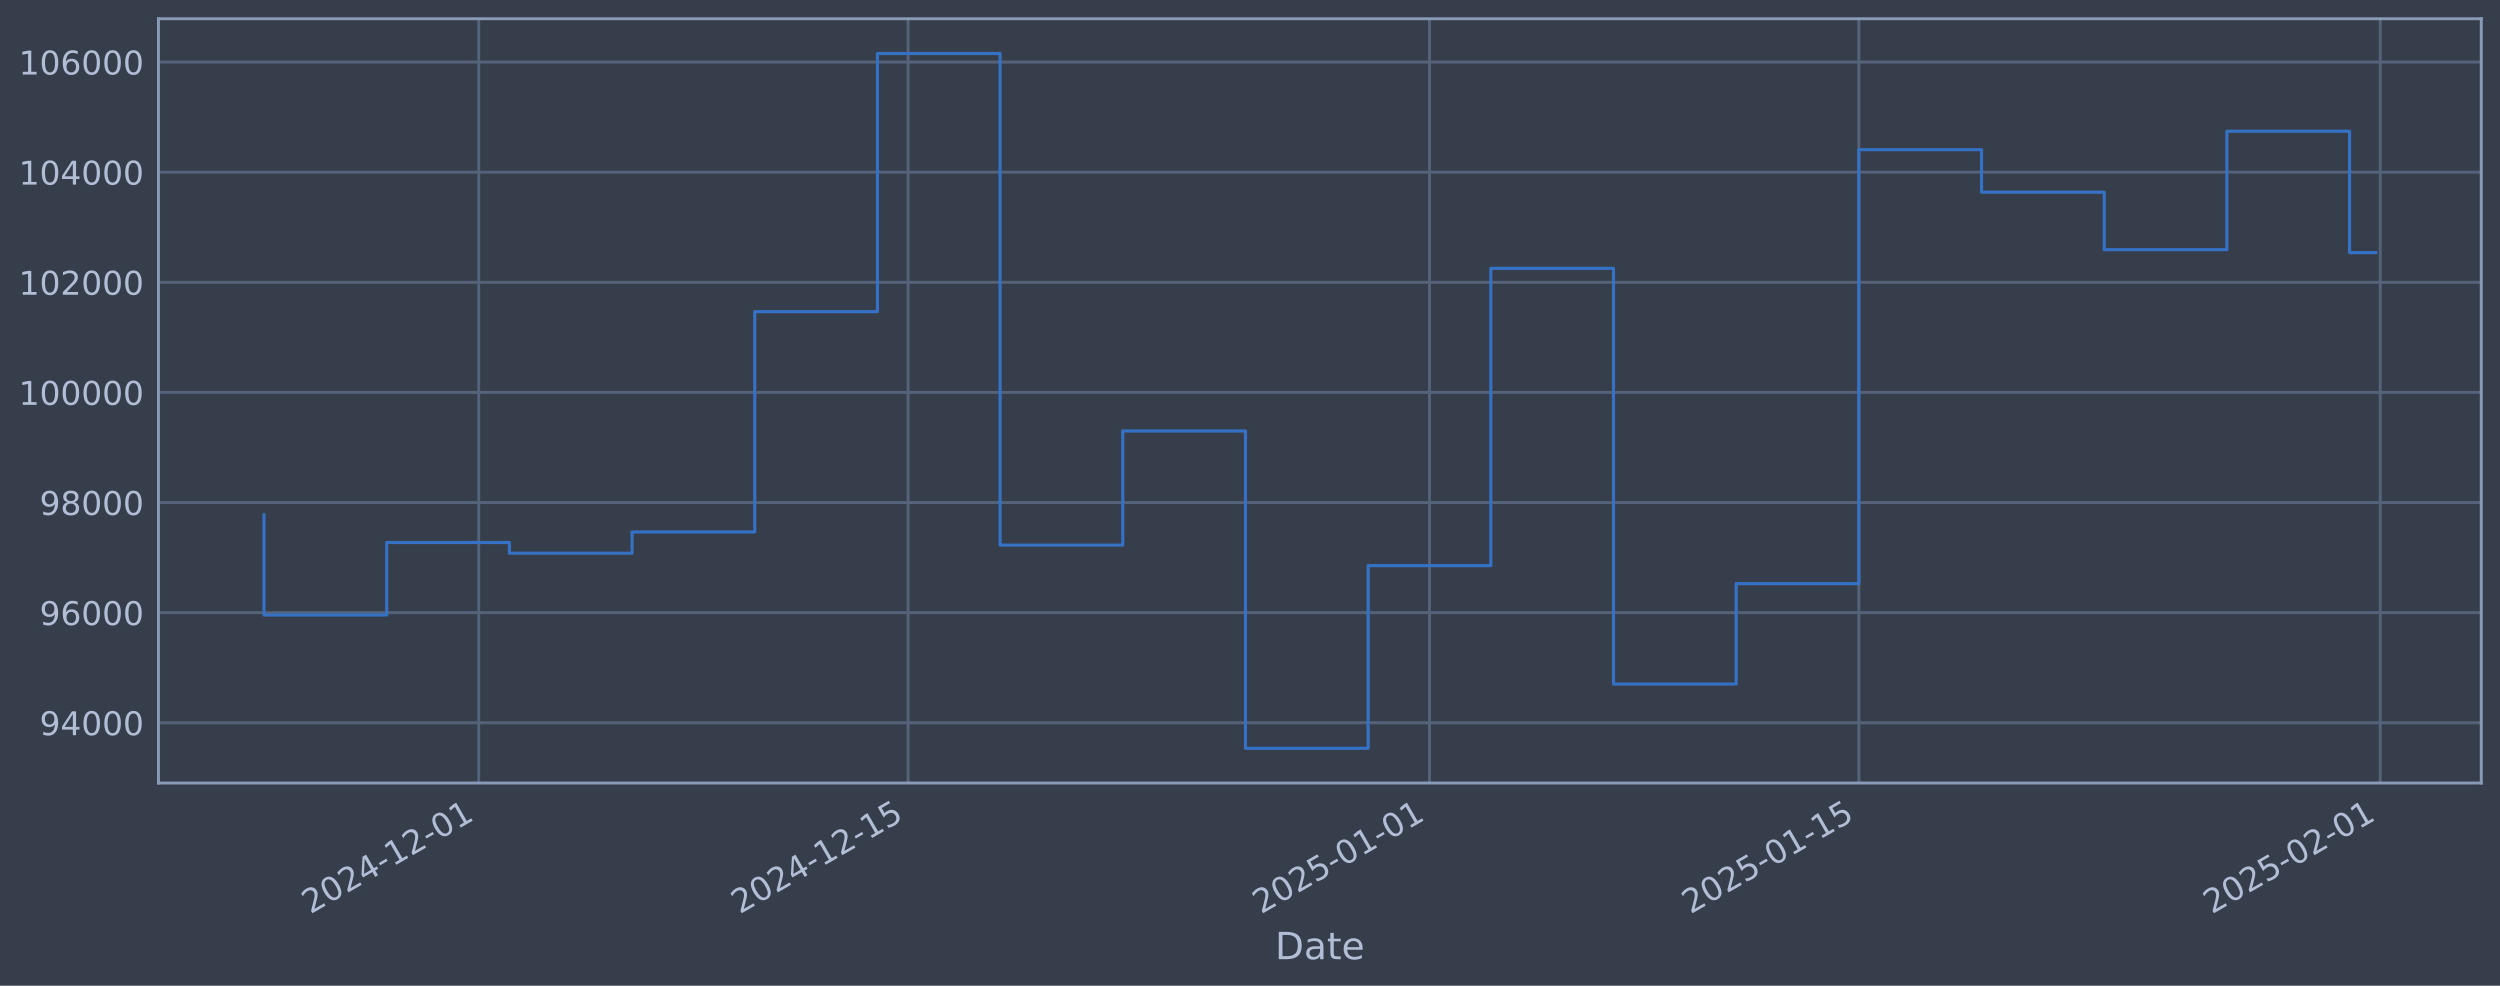
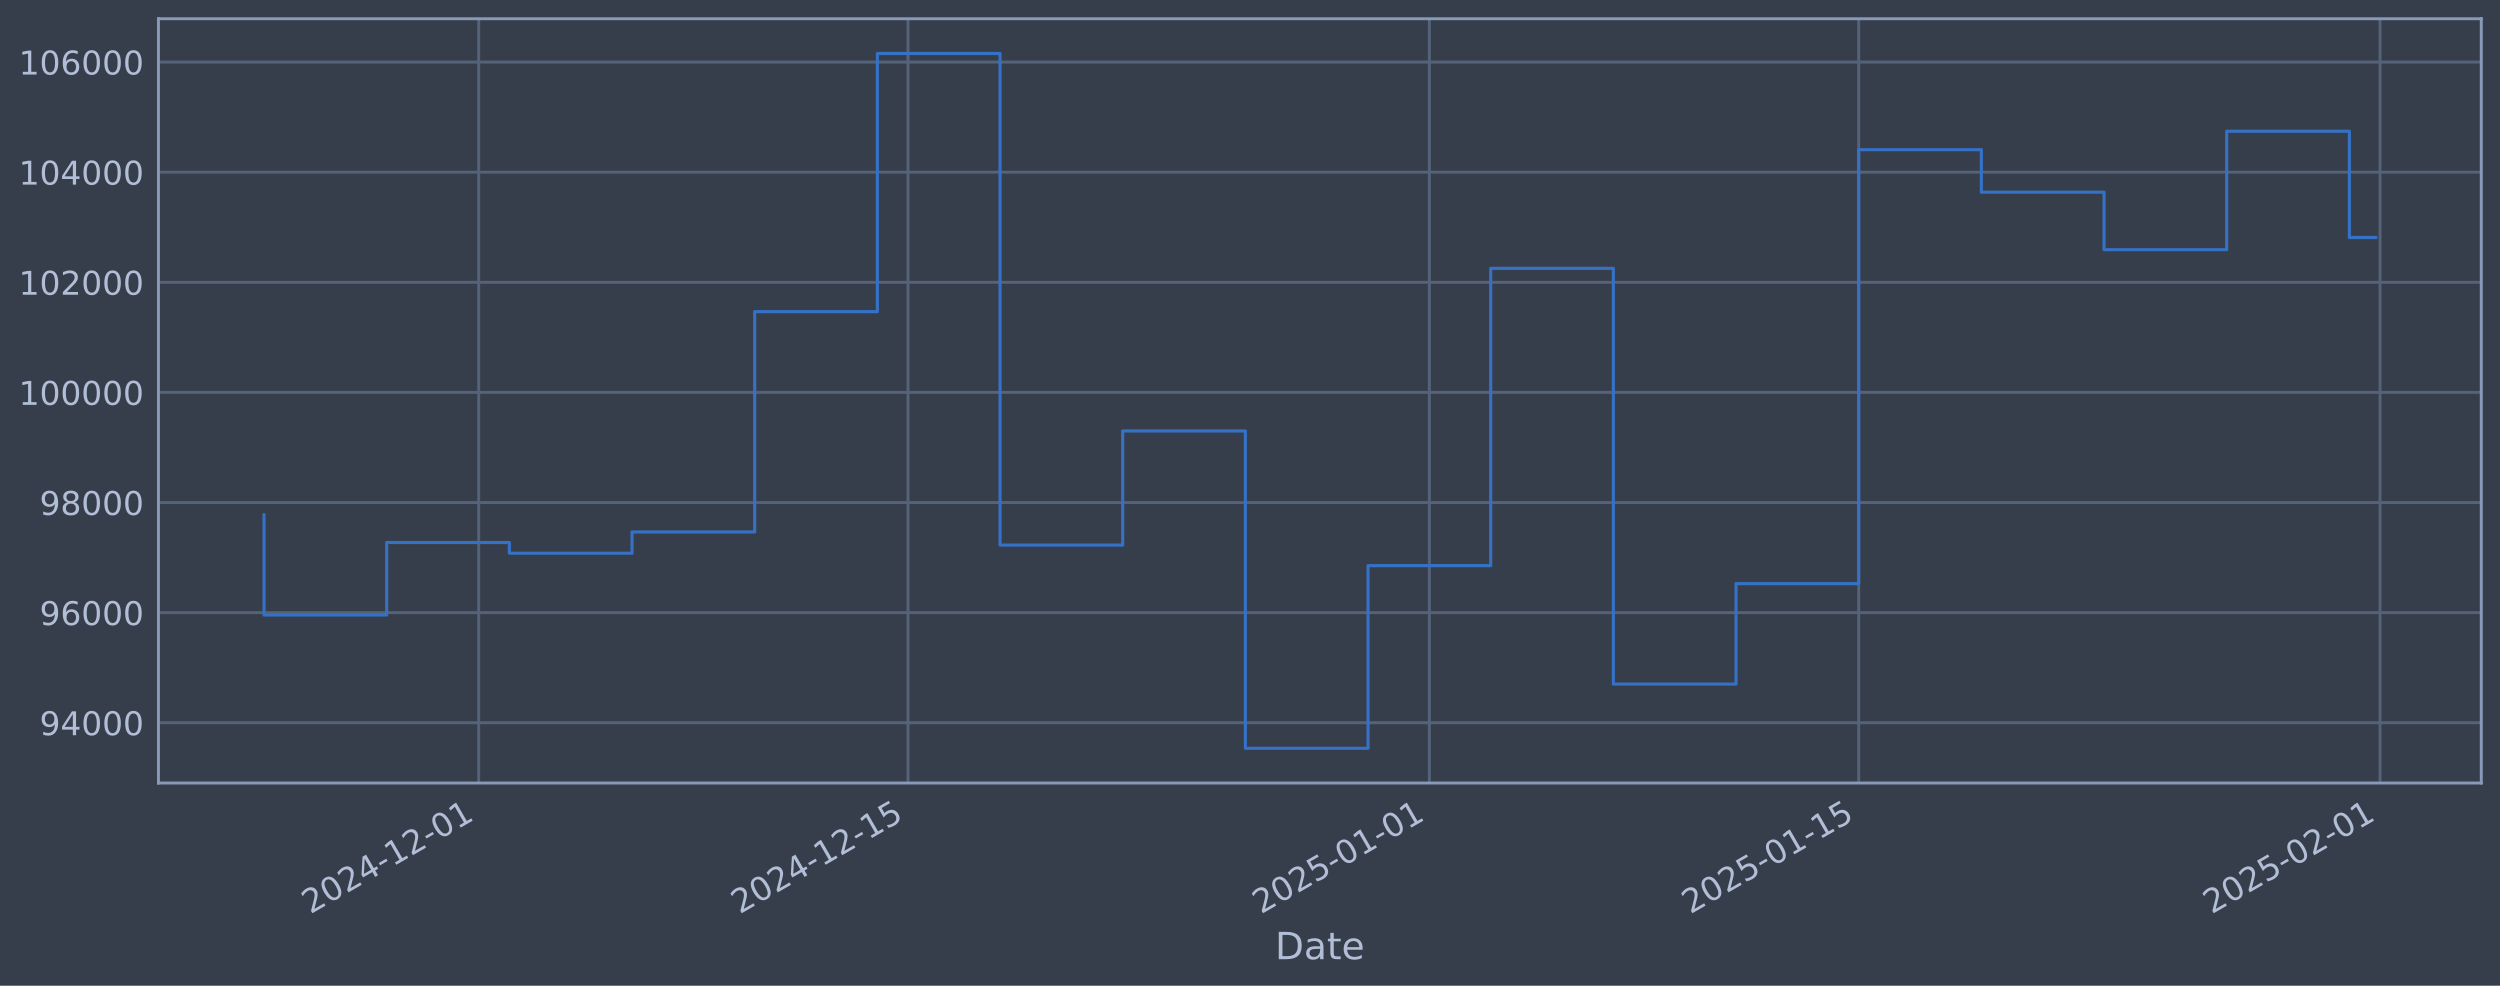
<svg xmlns="http://www.w3.org/2000/svg" xmlns:xlink="http://www.w3.org/1999/xlink" width="960.9pt" height="378.87pt" viewBox="0 0 960.9 378.87" version="1.1">
  <defs>
    <style type="text/css">*{stroke-linejoin: round; stroke-linecap: butt}</style>
  </defs>
  <g id="figure_1">
    <g id="patch_1">
      <path d="M 0 378.87  L 960.9 378.87  L 960.9 0  L 0 0  z " style="fill: #373e4b" />
    </g>
    <g id="axes_1">
      <g id="patch_2">
        <path d="M 60.901 300.96  L 953.701 300.96  L 953.701 7.2  L 60.901 7.2  z " style="fill: #373e4b" />
      </g>
      <g id="matplotlib.axis_1">
        <g id="xtick_1">
          <g id="line2d_1">
-             <path d="M 184 300.96  L 184 7.2  " clip-path="url(#pfaacdb04eb)" style="fill: none; stroke: #546379; stroke-width: 1.12; stroke-linecap: square" />
+             <path d="M 183.992 300.96  L 183.992 7.2  " clip-path="url(#p936b0361c7)" style="fill: none; stroke: #546379; stroke-width: 1.12; stroke-linecap: square" />
          </g>
          <g id="line2d_2" />
          <g id="text_1">
-             <g style="fill: #b1bed6" transform="translate(119.274 351.4642) rotate(-30) scale(0.126 -0.126)">
+             <g style="fill: #b1bed6" transform="translate(119.2666 351.4642) rotate(-30) scale(0.126 -0.126)">
              <defs>
                <path id="DejaVuSans-32" d="M 1228 531  L 3431 531  L 3431 0  L 469 0  L 469 531  Q 828 903 1448 1529  Q 2069 2156 2228 2338  Q 2531 2678 2651 2914  Q 2772 3150 2772 3378  Q 2772 3750 2511 3984  Q 2250 4219 1831 4219  Q 1534 4219 1204 4116  Q 875 4013 500 3803  L 500 4441  Q 881 4594 1212 4672  Q 1544 4750 1819 4750  Q 2544 4750 2975 4387  Q 3406 4025 3406 3419  Q 3406 3131 3298 2873  Q 3191 2616 2906 2266  Q 2828 2175 2409 1742  Q 1991 1309 1228 531  z " transform="scale(0.015625)" />
                <path id="DejaVuSans-30" d="M 2034 4250  Q 1547 4250 1301 3770  Q 1056 3291 1056 2328  Q 1056 1369 1301 889  Q 1547 409 2034 409  Q 2525 409 2770 889  Q 3016 1369 3016 2328  Q 3016 3291 2770 3770  Q 2525 4250 2034 4250  z M 2034 4750  Q 2819 4750 3233 4129  Q 3647 3509 3647 2328  Q 3647 1150 3233 529  Q 2819 -91 2034 -91  Q 1250 -91 836 529  Q 422 1150 422 2328  Q 422 3509 836 4129  Q 1250 4750 2034 4750  z " transform="scale(0.015625)" />
                <path id="DejaVuSans-34" d="M 2419 4116  L 825 1625  L 2419 1625  L 2419 4116  z M 2253 4666  L 3047 4666  L 3047 1625  L 3713 1625  L 3713 1100  L 3047 1100  L 3047 0  L 2419 0  L 2419 1100  L 313 1100  L 313 1709  L 2253 4666  z " transform="scale(0.015625)" />
                <path id="DejaVuSans-2d" d="M 313 2009  L 1997 2009  L 1997 1497  L 313 1497  L 313 2009  z " transform="scale(0.015625)" />
                <path id="DejaVuSans-31" d="M 794 531  L 1825 531  L 1825 4091  L 703 3866  L 703 4441  L 1819 4666  L 2450 4666  L 2450 531  L 3481 531  L 3481 0  L 794 0  L 794 531  z " transform="scale(0.015625)" />
              </defs>
              <use xlink:href="#DejaVuSans-32" />
              <use xlink:href="#DejaVuSans-30" transform="translate(63.62305 0)" />
              <use xlink:href="#DejaVuSans-32" transform="translate(127.2461 0)" />
              <use xlink:href="#DejaVuSans-34" transform="translate(190.8691 0)" />
              <use xlink:href="#DejaVuSans-2d" transform="translate(254.4922 0)" />
              <use xlink:href="#DejaVuSans-31" transform="translate(290.5762 0)" />
              <use xlink:href="#DejaVuSans-32" transform="translate(354.1992 0)" />
              <use xlink:href="#DejaVuSans-2d" transform="translate(417.8223 0)" />
              <use xlink:href="#DejaVuSans-30" transform="translate(453.9062 0)" />
              <use xlink:href="#DejaVuSans-31" transform="translate(517.5293 0)" />
            </g>
          </g>
        </g>
        <g id="xtick_2">
          <g id="line2d_3">
-             <path d="M 349.034 300.96  L 349.034 7.2  " clip-path="url(#pfaacdb04eb)" style="fill: none; stroke: #546379; stroke-width: 1.12; stroke-linecap: square" />
+             <path d="M 349.012 300.96  L 349.012 7.2  " clip-path="url(#p936b0361c7)" style="fill: none; stroke: #546379; stroke-width: 1.12; stroke-linecap: square" />
          </g>
          <g id="line2d_4" />
          <g id="text_2">
-             <g style="fill: #b1bed6" transform="translate(284.3085 351.4642) rotate(-30) scale(0.126 -0.126)">
+             <g style="fill: #b1bed6" transform="translate(284.2861 351.4642) rotate(-30) scale(0.126 -0.126)">
              <defs>
                <path id="DejaVuSans-35" d="M 691 4666  L 3169 4666  L 3169 4134  L 1269 4134  L 1269 2991  Q 1406 3038 1543 3061  Q 1681 3084 1819 3084  Q 2600 3084 3056 2656  Q 3513 2228 3513 1497  Q 3513 744 3044 326  Q 2575 -91 1722 -91  Q 1428 -91 1123 -41  Q 819 9 494 109  L 494 744  Q 775 591 1075 516  Q 1375 441 1709 441  Q 2250 441 2565 725  Q 2881 1009 2881 1497  Q 2881 1984 2565 2268  Q 2250 2553 1709 2553  Q 1456 2553 1204 2497  Q 953 2441 691 2322  L 691 4666  z " transform="scale(0.015625)" />
              </defs>
              <use xlink:href="#DejaVuSans-32" />
              <use xlink:href="#DejaVuSans-30" transform="translate(63.62305 0)" />
              <use xlink:href="#DejaVuSans-32" transform="translate(127.2461 0)" />
              <use xlink:href="#DejaVuSans-34" transform="translate(190.8691 0)" />
              <use xlink:href="#DejaVuSans-2d" transform="translate(254.4922 0)" />
              <use xlink:href="#DejaVuSans-31" transform="translate(290.5762 0)" />
              <use xlink:href="#DejaVuSans-32" transform="translate(354.1992 0)" />
              <use xlink:href="#DejaVuSans-2d" transform="translate(417.8223 0)" />
              <use xlink:href="#DejaVuSans-31" transform="translate(453.9062 0)" />
              <use xlink:href="#DejaVuSans-35" transform="translate(517.5293 0)" />
            </g>
          </g>
        </g>
        <g id="xtick_3">
          <g id="line2d_5">
-             <path d="M 549.433 300.96  L 549.433 7.2  " clip-path="url(#pfaacdb04eb)" style="fill: none; stroke: #546379; stroke-width: 1.12; stroke-linecap: square" />
+             <path d="M 549.392 300.96  L 549.392 7.2  " clip-path="url(#p936b0361c7)" style="fill: none; stroke: #546379; stroke-width: 1.12; stroke-linecap: square" />
          </g>
          <g id="line2d_6" />
          <g id="text_3">
-             <g style="fill: #b1bed6" transform="translate(484.7075 351.4642) rotate(-30) scale(0.126 -0.126)">
+             <g style="fill: #b1bed6" transform="translate(484.667 351.4642) rotate(-30) scale(0.126 -0.126)">
              <use xlink:href="#DejaVuSans-32" />
              <use xlink:href="#DejaVuSans-30" transform="translate(63.62305 0)" />
              <use xlink:href="#DejaVuSans-32" transform="translate(127.2461 0)" />
              <use xlink:href="#DejaVuSans-35" transform="translate(190.8691 0)" />
              <use xlink:href="#DejaVuSans-2d" transform="translate(254.4922 0)" />
              <use xlink:href="#DejaVuSans-30" transform="translate(290.5762 0)" />
              <use xlink:href="#DejaVuSans-31" transform="translate(354.1992 0)" />
              <use xlink:href="#DejaVuSans-2d" transform="translate(417.8223 0)" />
              <use xlink:href="#DejaVuSans-30" transform="translate(453.9062 0)" />
              <use xlink:href="#DejaVuSans-31" transform="translate(517.5293 0)" />
            </g>
          </g>
        </g>
        <g id="xtick_4">
          <g id="line2d_7">
-             <path d="M 714.467 300.96  L 714.467 7.2  " clip-path="url(#pfaacdb04eb)" style="fill: none; stroke: #546379; stroke-width: 1.12; stroke-linecap: square" />
+             <path d="M 714.412 300.96  L 714.412 7.2  " clip-path="url(#p936b0361c7)" style="fill: none; stroke: #546379; stroke-width: 1.12; stroke-linecap: square" />
          </g>
          <g id="line2d_8" />
          <g id="text_4">
-             <g style="fill: #b1bed6" transform="translate(649.7419 351.4642) rotate(-30) scale(0.126 -0.126)">
+             <g style="fill: #b1bed6" transform="translate(649.6865 351.4642) rotate(-30) scale(0.126 -0.126)">
              <use xlink:href="#DejaVuSans-32" />
              <use xlink:href="#DejaVuSans-30" transform="translate(63.62305 0)" />
              <use xlink:href="#DejaVuSans-32" transform="translate(127.2461 0)" />
              <use xlink:href="#DejaVuSans-35" transform="translate(190.8691 0)" />
              <use xlink:href="#DejaVuSans-2d" transform="translate(254.4922 0)" />
              <use xlink:href="#DejaVuSans-30" transform="translate(290.5762 0)" />
              <use xlink:href="#DejaVuSans-31" transform="translate(354.1992 0)" />
              <use xlink:href="#DejaVuSans-2d" transform="translate(417.8223 0)" />
              <use xlink:href="#DejaVuSans-31" transform="translate(453.9062 0)" />
              <use xlink:href="#DejaVuSans-35" transform="translate(517.5293 0)" />
            </g>
          </g>
        </g>
        <g id="xtick_5">
          <g id="line2d_9">
-             <path d="M 914.866 300.96  L 914.866 7.2  " clip-path="url(#pfaacdb04eb)" style="fill: none; stroke: #546379; stroke-width: 1.12; stroke-linecap: square" />
+             <path d="M 914.793 300.96  L 914.793 7.2  " clip-path="url(#p936b0361c7)" style="fill: none; stroke: #546379; stroke-width: 1.12; stroke-linecap: square" />
          </g>
          <g id="line2d_10" />
          <g id="text_5">
-             <g style="fill: #b1bed6" transform="translate(850.1409 351.4642) rotate(-30) scale(0.126 -0.126)">
+             <g style="fill: #b1bed6" transform="translate(850.0674 351.4642) rotate(-30) scale(0.126 -0.126)">
              <use xlink:href="#DejaVuSans-32" />
              <use xlink:href="#DejaVuSans-30" transform="translate(63.62305 0)" />
              <use xlink:href="#DejaVuSans-32" transform="translate(127.2461 0)" />
              <use xlink:href="#DejaVuSans-35" transform="translate(190.8691 0)" />
              <use xlink:href="#DejaVuSans-2d" transform="translate(254.4922 0)" />
              <use xlink:href="#DejaVuSans-30" transform="translate(290.5762 0)" />
              <use xlink:href="#DejaVuSans-32" transform="translate(354.1992 0)" />
              <use xlink:href="#DejaVuSans-2d" transform="translate(417.8223 0)" />
              <use xlink:href="#DejaVuSans-30" transform="translate(453.9062 0)" />
              <use xlink:href="#DejaVuSans-31" transform="translate(517.5293 0)" />
            </g>
          </g>
        </g>
        <g id="text_6">
          <g style="fill: #b1bed6" transform="translate(490.0914 368.6753) scale(0.144 -0.144)">
            <defs>
              <path id="DejaVuSans-44" d="M 1259 4147  L 1259 519  L 2022 519  Q 2988 519 3436 956  Q 3884 1394 3884 2338  Q 3884 3275 3436 3711  Q 2988 4147 2022 4147  L 1259 4147  z M 628 4666  L 1925 4666  Q 3281 4666 3915 4102  Q 4550 3538 4550 2338  Q 4550 1131 3912 565  Q 3275 0 1925 0  L 628 0  L 628 4666  z " transform="scale(0.015625)" />
              <path id="DejaVuSans-61" d="M 2194 1759  Q 1497 1759 1228 1600  Q 959 1441 959 1056  Q 959 750 1161 570  Q 1363 391 1709 391  Q 2188 391 2477 730  Q 2766 1069 2766 1631  L 2766 1759  L 2194 1759  z M 3341 1997  L 3341 0  L 2766 0  L 2766 531  Q 2569 213 2275 61  Q 1981 -91 1556 -91  Q 1019 -91 701 211  Q 384 513 384 1019  Q 384 1609 779 1909  Q 1175 2209 1959 2209  L 2766 2209  L 2766 2266  Q 2766 2663 2505 2880  Q 2244 3097 1772 3097  Q 1472 3097 1187 3025  Q 903 2953 641 2809  L 641 3341  Q 956 3463 1253 3523  Q 1550 3584 1831 3584  Q 2591 3584 2966 3190  Q 3341 2797 3341 1997  z " transform="scale(0.015625)" />
              <path id="DejaVuSans-74" d="M 1172 4494  L 1172 3500  L 2356 3500  L 2356 3053  L 1172 3053  L 1172 1153  Q 1172 725 1289 603  Q 1406 481 1766 481  L 2356 481  L 2356 0  L 1766 0  Q 1100 0 847 248  Q 594 497 594 1153  L 594 3053  L 172 3053  L 172 3500  L 594 3500  L 594 4494  L 1172 4494  z " transform="scale(0.015625)" />
              <path id="DejaVuSans-65" d="M 3597 1894  L 3597 1613  L 953 1613  Q 991 1019 1311 708  Q 1631 397 2203 397  Q 2534 397 2845 478  Q 3156 559 3463 722  L 3463 178  Q 3153 47 2828 -22  Q 2503 -91 2169 -91  Q 1331 -91 842 396  Q 353 884 353 1716  Q 353 2575 817 3079  Q 1281 3584 2069 3584  Q 2775 3584 3186 3129  Q 3597 2675 3597 1894  z M 3022 2063  Q 3016 2534 2758 2815  Q 2500 3097 2075 3097  Q 1594 3097 1305 2825  Q 1016 2553 972 2059  L 3022 2063  z " transform="scale(0.015625)" />
            </defs>
            <use xlink:href="#DejaVuSans-44" />
            <use xlink:href="#DejaVuSans-61" transform="translate(77.00195 0)" />
            <use xlink:href="#DejaVuSans-74" transform="translate(138.2812 0)" />
            <use xlink:href="#DejaVuSans-65" transform="translate(177.4902 0)" />
          </g>
        </g>
      </g>
      <g id="matplotlib.axis_2">
        <g id="ytick_1">
          <g id="line2d_11">
-             <path d="M 60.901 277.797  L 953.701 277.797  " clip-path="url(#pfaacdb04eb)" style="fill: none; stroke: #546379; stroke-width: 1.12; stroke-linecap: square" />
+             <path d="M 60.901 277.797  L 953.701 277.797  " clip-path="url(#p936b0361c7)" style="fill: none; stroke: #546379; stroke-width: 1.12; stroke-linecap: square" />
          </g>
          <g id="line2d_12" />
          <g id="text_7">
            <g style="fill: #b1bed6" transform="translate(15.21675 282.5841) scale(0.126 -0.126)">
              <defs>
                <path id="DejaVuSans-39" d="M 703 97  L 703 672  Q 941 559 1184 500  Q 1428 441 1663 441  Q 2288 441 2617 861  Q 2947 1281 2994 2138  Q 2813 1869 2534 1725  Q 2256 1581 1919 1581  Q 1219 1581 811 2004  Q 403 2428 403 3163  Q 403 3881 828 4315  Q 1253 4750 1959 4750  Q 2769 4750 3195 4129  Q 3622 3509 3622 2328  Q 3622 1225 3098 567  Q 2575 -91 1691 -91  Q 1453 -91 1209 -44  Q 966 3 703 97  z M 1959 2075  Q 2384 2075 2632 2365  Q 2881 2656 2881 3163  Q 2881 3666 2632 3958  Q 2384 4250 1959 4250  Q 1534 4250 1286 3958  Q 1038 3666 1038 3163  Q 1038 2656 1286 2365  Q 1534 2075 1959 2075  z " transform="scale(0.015625)" />
              </defs>
              <use xlink:href="#DejaVuSans-39" />
              <use xlink:href="#DejaVuSans-34" transform="translate(63.62305 0)" />
              <use xlink:href="#DejaVuSans-30" transform="translate(127.2461 0)" />
              <use xlink:href="#DejaVuSans-30" transform="translate(190.8691 0)" />
              <use xlink:href="#DejaVuSans-30" transform="translate(254.4922 0)" />
            </g>
          </g>
        </g>
        <g id="ytick_2">
          <g id="line2d_13">
-             <path d="M 60.901 235.473  L 953.701 235.473  " clip-path="url(#pfaacdb04eb)" style="fill: none; stroke: #546379; stroke-width: 1.12; stroke-linecap: square" />
+             <path d="M 60.901 235.473  L 953.701 235.473  " clip-path="url(#p936b0361c7)" style="fill: none; stroke: #546379; stroke-width: 1.12; stroke-linecap: square" />
          </g>
          <g id="line2d_14" />
          <g id="text_8">
            <g style="fill: #b1bed6" transform="translate(15.21675 240.2602) scale(0.126 -0.126)">
              <defs>
                <path id="DejaVuSans-36" d="M 2113 2584  Q 1688 2584 1439 2293  Q 1191 2003 1191 1497  Q 1191 994 1439 701  Q 1688 409 2113 409  Q 2538 409 2786 701  Q 3034 994 3034 1497  Q 3034 2003 2786 2293  Q 2538 2584 2113 2584  z M 3366 4563  L 3366 3988  Q 3128 4100 2886 4159  Q 2644 4219 2406 4219  Q 1781 4219 1451 3797  Q 1122 3375 1075 2522  Q 1259 2794 1537 2939  Q 1816 3084 2150 3084  Q 2853 3084 3261 2657  Q 3669 2231 3669 1497  Q 3669 778 3244 343  Q 2819 -91 2113 -91  Q 1303 -91 875 529  Q 447 1150 447 2328  Q 447 3434 972 4092  Q 1497 4750 2381 4750  Q 2619 4750 2861 4703  Q 3103 4656 3366 4563  z " transform="scale(0.015625)" />
              </defs>
              <use xlink:href="#DejaVuSans-39" />
              <use xlink:href="#DejaVuSans-36" transform="translate(63.62305 0)" />
              <use xlink:href="#DejaVuSans-30" transform="translate(127.2461 0)" />
              <use xlink:href="#DejaVuSans-30" transform="translate(190.8691 0)" />
              <use xlink:href="#DejaVuSans-30" transform="translate(254.4922 0)" />
            </g>
          </g>
        </g>
        <g id="ytick_3">
          <g id="line2d_15">
-             <path d="M 60.901 193.149  L 953.701 193.149  " clip-path="url(#pfaacdb04eb)" style="fill: none; stroke: #546379; stroke-width: 1.12; stroke-linecap: square" />
+             <path d="M 60.901 193.149  L 953.701 193.149  " clip-path="url(#p936b0361c7)" style="fill: none; stroke: #546379; stroke-width: 1.12; stroke-linecap: square" />
          </g>
          <g id="line2d_16" />
          <g id="text_9">
            <g style="fill: #b1bed6" transform="translate(15.21675 197.9364) scale(0.126 -0.126)">
              <defs>
                <path id="DejaVuSans-38" d="M 2034 2216  Q 1584 2216 1326 1975  Q 1069 1734 1069 1313  Q 1069 891 1326 650  Q 1584 409 2034 409  Q 2484 409 2743 651  Q 3003 894 3003 1313  Q 3003 1734 2745 1975  Q 2488 2216 2034 2216  z M 1403 2484  Q 997 2584 770 2862  Q 544 3141 544 3541  Q 544 4100 942 4425  Q 1341 4750 2034 4750  Q 2731 4750 3128 4425  Q 3525 4100 3525 3541  Q 3525 3141 3298 2862  Q 3072 2584 2669 2484  Q 3125 2378 3379 2068  Q 3634 1759 3634 1313  Q 3634 634 3220 271  Q 2806 -91 2034 -91  Q 1263 -91 848 271  Q 434 634 434 1313  Q 434 1759 690 2068  Q 947 2378 1403 2484  z M 1172 3481  Q 1172 3119 1398 2916  Q 1625 2713 2034 2713  Q 2441 2713 2670 2916  Q 2900 3119 2900 3481  Q 2900 3844 2670 4047  Q 2441 4250 2034 4250  Q 1625 4250 1398 4047  Q 1172 3844 1172 3481  z " transform="scale(0.015625)" />
              </defs>
              <use xlink:href="#DejaVuSans-39" />
              <use xlink:href="#DejaVuSans-38" transform="translate(63.62305 0)" />
              <use xlink:href="#DejaVuSans-30" transform="translate(127.2461 0)" />
              <use xlink:href="#DejaVuSans-30" transform="translate(190.8691 0)" />
              <use xlink:href="#DejaVuSans-30" transform="translate(254.4922 0)" />
            </g>
          </g>
        </g>
        <g id="ytick_4">
          <g id="line2d_17">
-             <path d="M 60.901 150.826  L 953.701 150.826  " clip-path="url(#pfaacdb04eb)" style="fill: none; stroke: #546379; stroke-width: 1.12; stroke-linecap: square" />
+             <path d="M 60.901 150.826  L 953.701 150.826  " clip-path="url(#p936b0361c7)" style="fill: none; stroke: #546379; stroke-width: 1.12; stroke-linecap: square" />
          </g>
          <g id="line2d_18" />
          <g id="text_10">
            <g style="fill: #b1bed6" transform="translate(7.2 155.6126) scale(0.126 -0.126)">
              <use xlink:href="#DejaVuSans-31" />
              <use xlink:href="#DejaVuSans-30" transform="translate(63.62305 0)" />
              <use xlink:href="#DejaVuSans-30" transform="translate(127.2461 0)" />
              <use xlink:href="#DejaVuSans-30" transform="translate(190.8691 0)" />
              <use xlink:href="#DejaVuSans-30" transform="translate(254.4922 0)" />
              <use xlink:href="#DejaVuSans-30" transform="translate(318.1152 0)" />
            </g>
          </g>
        </g>
        <g id="ytick_5">
          <g id="line2d_19">
-             <path d="M 60.901 108.502  L 953.701 108.502  " clip-path="url(#pfaacdb04eb)" style="fill: none; stroke: #546379; stroke-width: 1.12; stroke-linecap: square" />
+             <path d="M 60.901 108.502  L 953.701 108.502  " clip-path="url(#p936b0361c7)" style="fill: none; stroke: #546379; stroke-width: 1.12; stroke-linecap: square" />
          </g>
          <g id="line2d_20" />
          <g id="text_11">
            <g style="fill: #b1bed6" transform="translate(7.2 113.2888) scale(0.126 -0.126)">
              <use xlink:href="#DejaVuSans-31" />
              <use xlink:href="#DejaVuSans-30" transform="translate(63.62305 0)" />
              <use xlink:href="#DejaVuSans-32" transform="translate(127.2461 0)" />
              <use xlink:href="#DejaVuSans-30" transform="translate(190.8691 0)" />
              <use xlink:href="#DejaVuSans-30" transform="translate(254.4922 0)" />
              <use xlink:href="#DejaVuSans-30" transform="translate(318.1152 0)" />
            </g>
          </g>
        </g>
        <g id="ytick_6">
          <g id="line2d_21">
-             <path d="M 60.901 66.178  L 953.701 66.178  " clip-path="url(#pfaacdb04eb)" style="fill: none; stroke: #546379; stroke-width: 1.12; stroke-linecap: square" />
+             <path d="M 60.901 66.178  L 953.701 66.178  " clip-path="url(#p936b0361c7)" style="fill: none; stroke: #546379; stroke-width: 1.12; stroke-linecap: square" />
          </g>
          <g id="line2d_22" />
          <g id="text_12">
            <g style="fill: #b1bed6" transform="translate(7.2 70.96502) scale(0.126 -0.126)">
              <use xlink:href="#DejaVuSans-31" />
              <use xlink:href="#DejaVuSans-30" transform="translate(63.62305 0)" />
              <use xlink:href="#DejaVuSans-34" transform="translate(127.2461 0)" />
              <use xlink:href="#DejaVuSans-30" transform="translate(190.8691 0)" />
              <use xlink:href="#DejaVuSans-30" transform="translate(254.4922 0)" />
              <use xlink:href="#DejaVuSans-30" transform="translate(318.1152 0)" />
            </g>
          </g>
        </g>
        <g id="ytick_7">
          <g id="line2d_23">
-             <path d="M 60.901 23.854  L 953.701 23.854  " clip-path="url(#pfaacdb04eb)" style="fill: none; stroke: #546379; stroke-width: 1.12; stroke-linecap: square" />
+             <path d="M 60.901 23.854  L 953.701 23.854  " clip-path="url(#p936b0361c7)" style="fill: none; stroke: #546379; stroke-width: 1.12; stroke-linecap: square" />
          </g>
          <g id="line2d_24" />
          <g id="text_13">
            <g style="fill: #b1bed6" transform="translate(7.2 28.64121) scale(0.126 -0.126)">
              <use xlink:href="#DejaVuSans-31" />
              <use xlink:href="#DejaVuSans-30" transform="translate(63.62305 0)" />
              <use xlink:href="#DejaVuSans-36" transform="translate(127.2461 0)" />
              <use xlink:href="#DejaVuSans-30" transform="translate(190.8691 0)" />
              <use xlink:href="#DejaVuSans-30" transform="translate(254.4922 0)" />
              <use xlink:href="#DejaVuSans-30" transform="translate(318.1152 0)" />
            </g>
          </g>
        </g>
      </g>
      <g id="line2d_25">
-         <path d="M 101.482 197.87  L 101.482 236.383  L 148.635 236.383  L 148.635 208.521  L 195.788 208.521  L 195.788 212.628  L 242.94 212.628  L 242.94 204.459  L 290.093 204.459  L 290.093 119.77  L 337.246 119.77  L 337.246 20.553  L 384.399 20.553  L 384.399 209.517  L 431.551 209.517  L 431.551 165.636  L 478.704 165.636  L 478.704 287.607  L 525.857 287.607  L 525.857 217.409  L 573.009 217.409  L 573.009 103.141  L 620.162 103.141  L 620.162 262.927  L 667.315 262.927  L 667.315 224.318  L 714.467 224.318  L 714.467 57.525  L 761.62 57.525  L 761.62 73.859  L 808.773 73.859  L 808.773 95.961  L 855.926 95.961  L 855.926 50.434  L 903.078 50.434  L 903.078 97.092  L 913.119 97.092  " clip-path="url(#pfaacdb04eb)" style="fill: none; stroke: #3572c6; stroke-width: 1.2; stroke-linecap: square" />
+         <path d="M 101.482 197.87  L 101.482 236.383  L 148.631 236.383  L 148.631 208.521  L 195.779 208.521  L 195.779 212.628  L 242.928 212.628  L 242.928 204.459  L 290.076 204.459  L 290.076 119.77  L 337.225 119.77  L 337.225 20.553  L 384.373 20.553  L 384.373 209.517  L 431.521 209.517  L 431.521 165.636  L 478.67 165.636  L 478.67 287.607  L 525.818 287.607  L 525.818 217.409  L 572.967 217.409  L 572.967 103.141  L 620.115 103.141  L 620.115 262.927  L 667.264 262.927  L 667.264 224.318  L 714.412 224.318  L 714.412 57.525  L 761.56 57.525  L 761.56 73.859  L 808.709 73.859  L 808.709 95.961  L 855.857 95.961  L 855.857 50.434  L 903.006 50.434  L 903.006 91.287  L 913.119 91.287  " clip-path="url(#p936b0361c7)" style="fill: none; stroke: #3572c6; stroke-width: 1.2; stroke-linecap: square" />
      </g>
      <g id="patch_3">
        <path d="M 60.901 300.96  L 60.901 7.2  " style="fill: none; stroke: #899ab8; stroke-width: 1.12; stroke-linejoin: miter; stroke-linecap: square" />
      </g>
      <g id="patch_4">
        <path d="M 953.701 300.96  L 953.701 7.2  " style="fill: none; stroke: #899ab8; stroke-width: 1.12; stroke-linejoin: miter; stroke-linecap: square" />
      </g>
      <g id="patch_5">
        <path d="M 60.901 300.96  L 953.701 300.96  " style="fill: none; stroke: #899ab8; stroke-width: 1.12; stroke-linejoin: miter; stroke-linecap: square" />
      </g>
      <g id="patch_6">
        <path d="M 60.901 7.2  L 953.701 7.2  " style="fill: none; stroke: #899ab8; stroke-width: 1.12; stroke-linejoin: miter; stroke-linecap: square" />
      </g>
    </g>
  </g>
  <defs>
-     <clipPath id="pfaacdb04eb">
+     <clipPath id="p936b0361c7">
      <rect x="60.901" y="7.2" width="892.8" height="293.76" />
    </clipPath>
  </defs>
</svg>
